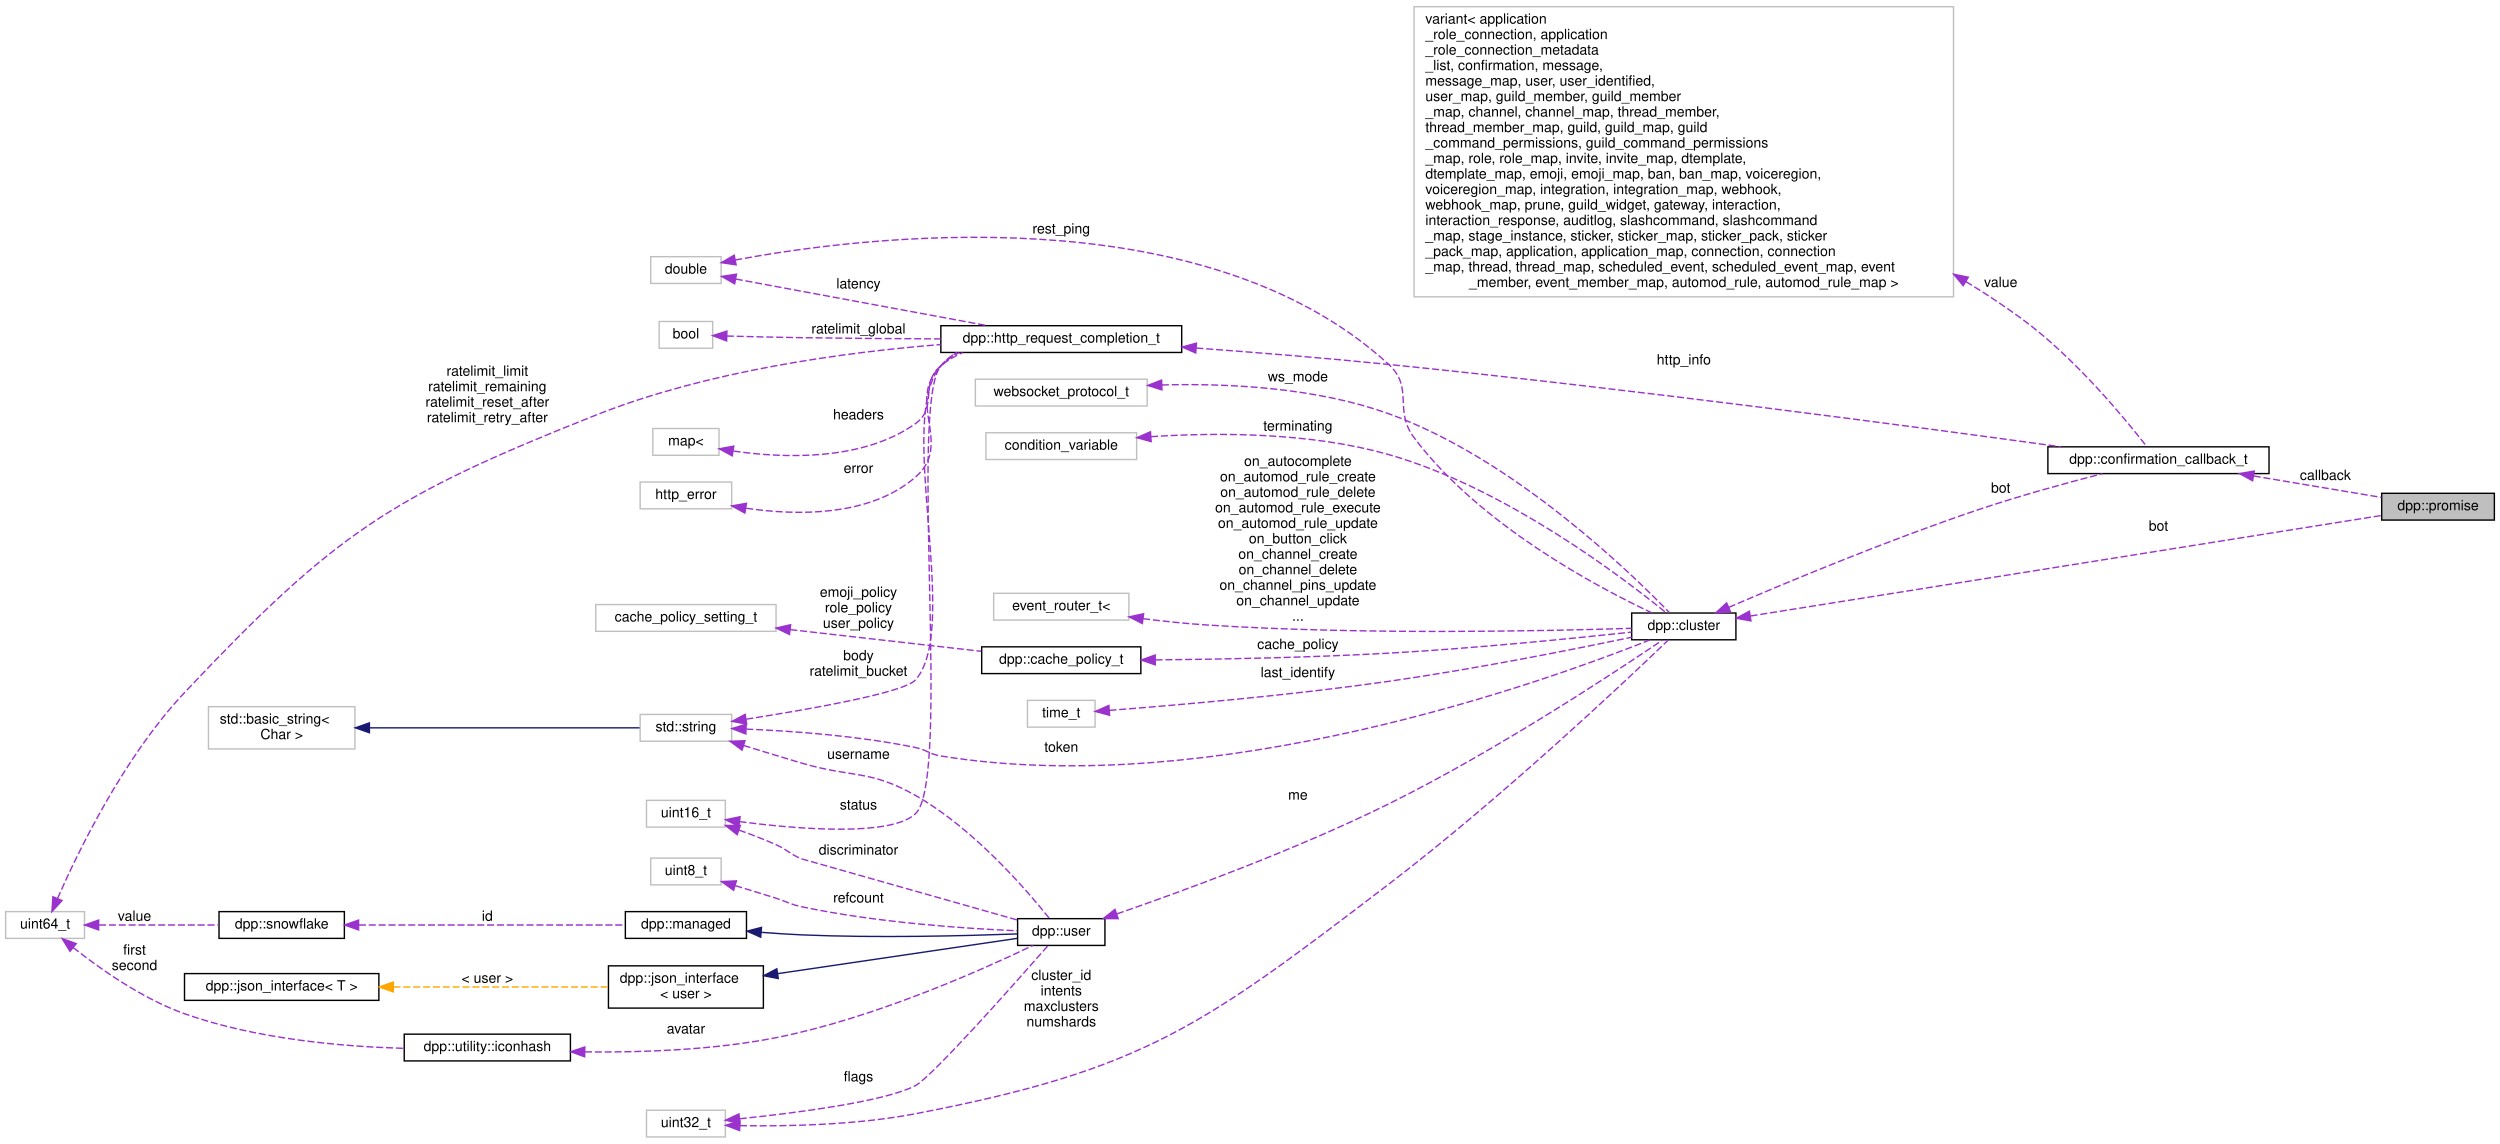
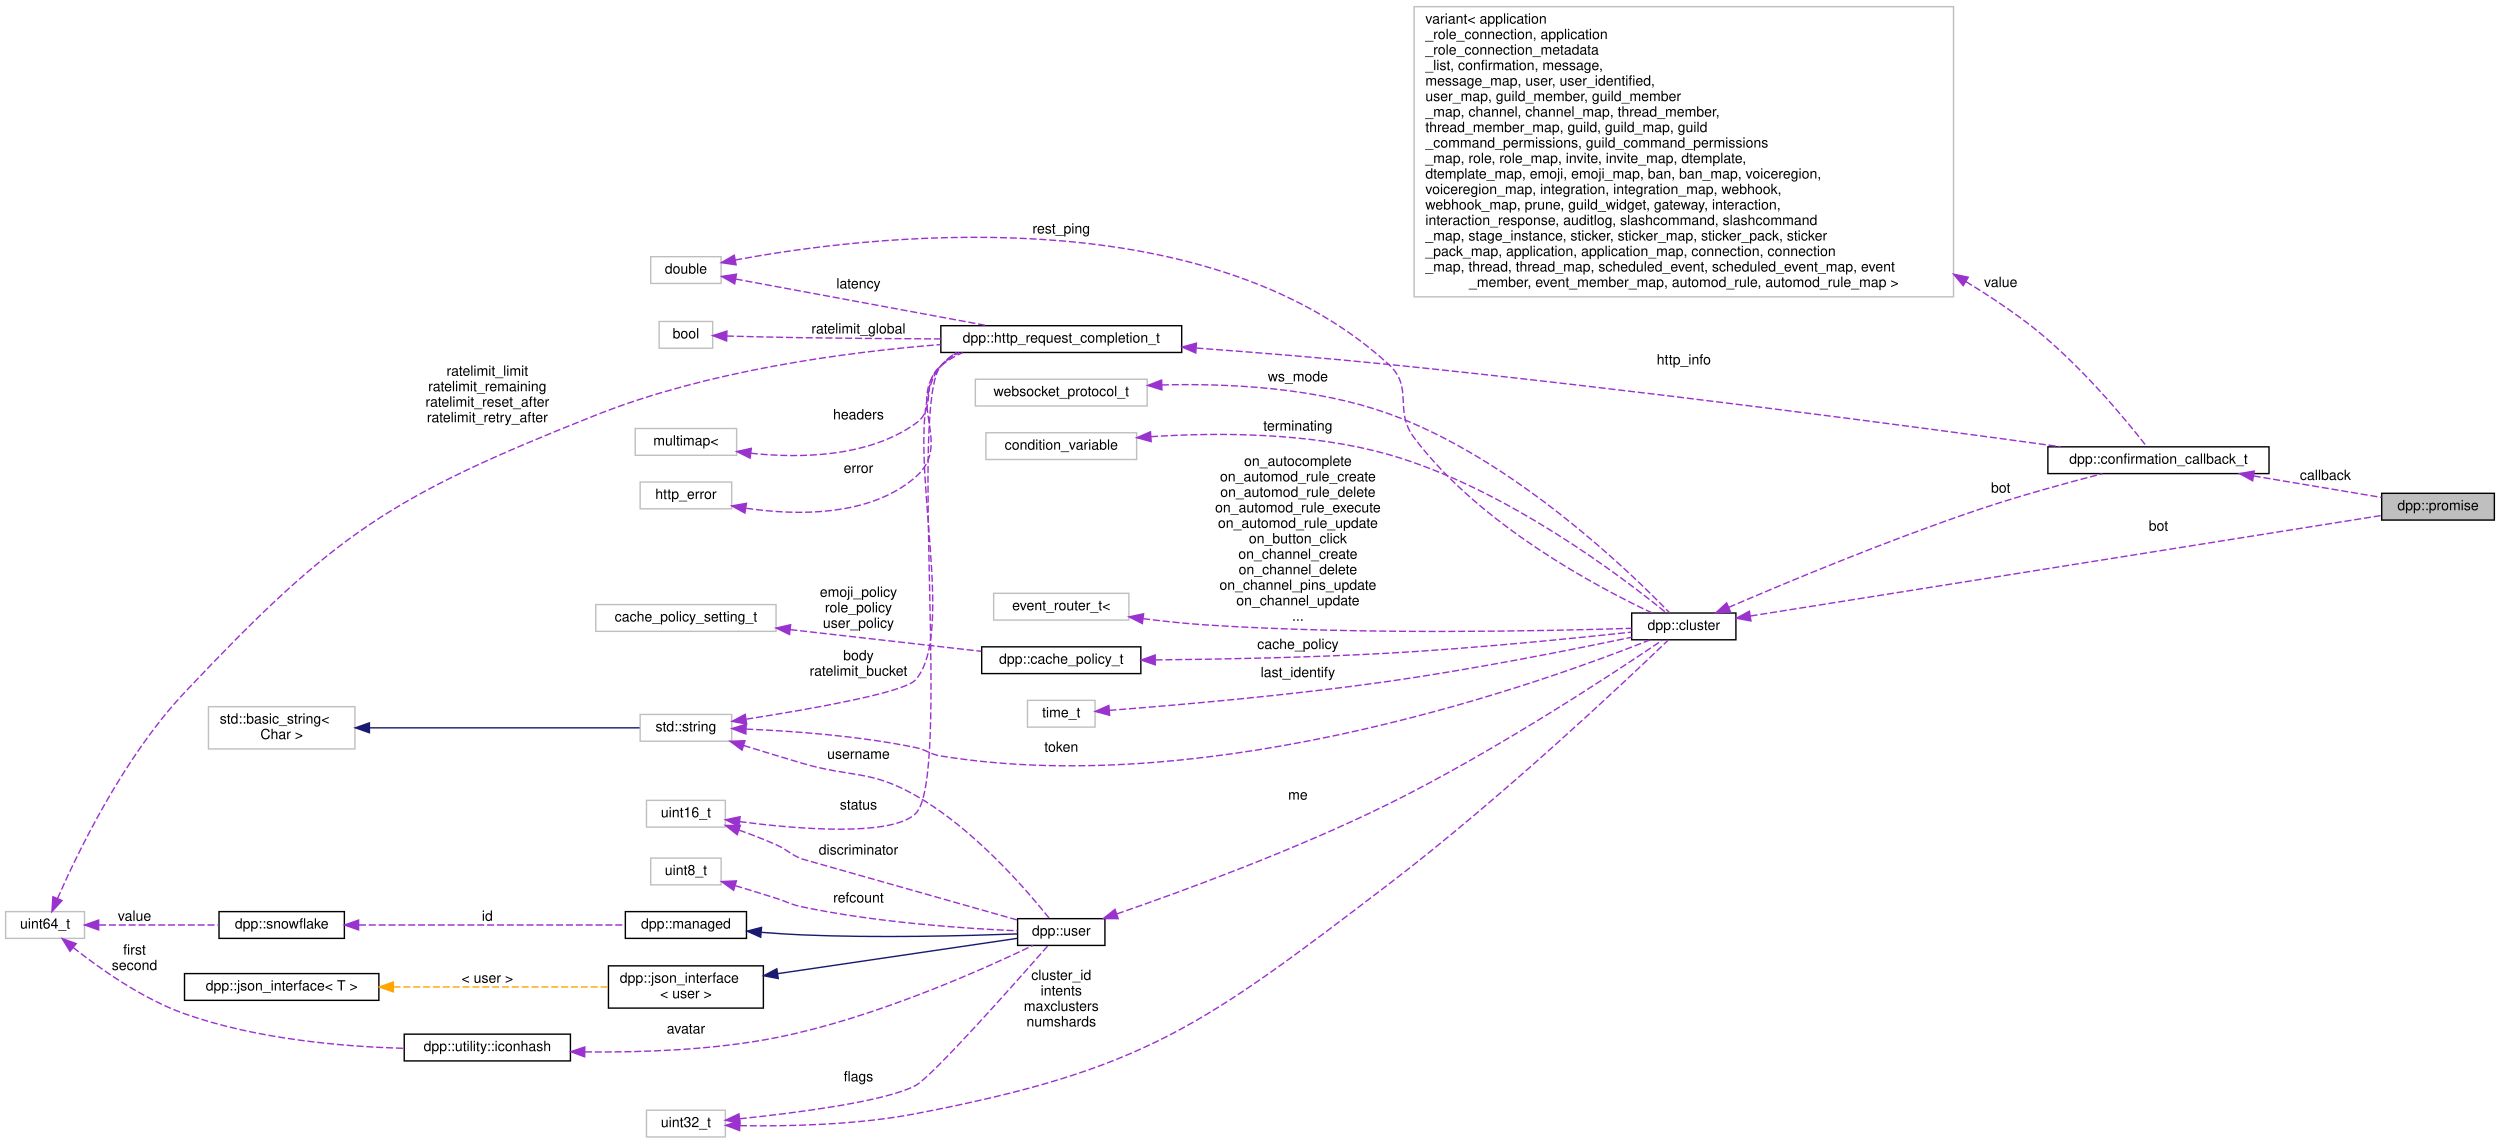
<svg xmlns="http://www.w3.org/2000/svg" xmlns:xlink="http://www.w3.org/1999/xlink" width="1775pt" height="812pt" viewBox="0.00 0.00 1775.00 811.50">
  <g id="graph0" class="graph" transform="scale(1 1) rotate(0) translate(4 807.5)">
    <g id="node1" class="node">
      <g id="a_node1">
        <a xlink:title="Implementation of promise_type for dpp's coroutines.">
          <polygon fill="#bfbfbf" stroke="black" points="1687,-438.5 1687,-457.5 1767,-457.5 1767,-438.5 1687,-438.5" />
          <text text-anchor="middle" x="1727" y="-445.5" font-family="Helvetica,sans-Serif" font-size="10.00">dpp::promise</text>
        </a>
      </g>
    </g>
    <g id="node2" class="node">
      <g id="a_node2">
        <a xlink:href="classdpp_1_1cluster.html" target="_top" xlink:title="The cluster class represents a group of shards and a command queue for sending and receiving commands...">
          <polygon fill="none" stroke="black" points="1154.5,-353.5 1154.5,-372.5 1228.5,-372.5 1228.5,-353.5 1154.5,-353.5" />
          <text text-anchor="middle" x="1191.5" y="-360.5" font-family="Helvetica,sans-Serif" font-size="10.00">dpp::cluster</text>
        </a>
      </g>
    </g>
    <g id="edge1" class="edge">
      <path fill="none" stroke="#9a32cd" stroke-dasharray="5,2" d="M1238.89,-370.39C1342.36,-386.88 1590.51,-426.41 1686.84,-441.76" />
      <polygon fill="#9a32cd" stroke="#9a32cd" points="1239.18,-366.89 1228.75,-368.78 1238.07,-373.81 1239.18,-366.89" />
      <text text-anchor="middle" x="1528.5" y="-431" font-family="Helvetica,sans-Serif" font-size="10.00"> bot</text>
    </g>
    <g id="node22" class="node">
      <g id="a_node22">
        <a xlink:href="structdpp_1_1confirmation__callback__t.html" target="_top" xlink:title="The results of a REST call wrapped in a convenient struct.">
          <polygon fill="none" stroke="black" points="1450,-471.5 1450,-490.5 1607,-490.5 1607,-471.5 1450,-471.5" />
          <text text-anchor="middle" x="1528.5" y="-478.5" font-family="Helvetica,sans-Serif" font-size="10.00">dpp::confirmation_callback_t</text>
        </a>
      </g>
    </g>
    <g id="edge34" class="edge">
      <path fill="none" stroke="#9a32cd" stroke-dasharray="5,2" d="M1223.42,-376.54C1263.78,-393.93 1336.86,-424.43 1401,-446 1430.05,-455.77 1463.49,-464.93 1488.69,-471.43" />
      <polygon fill="#9a32cd" stroke="#9a32cd" points="1224.69,-373.27 1214.12,-372.52 1221.91,-379.7 1224.69,-373.27" />
      <text text-anchor="middle" x="1416.5" y="-458" font-family="Helvetica,sans-Serif" font-size="10.00"> bot</text>
    </g>
    <g id="node3" class="node">
      <g id="a_node3">
        <a xlink:title=" ">
          <polygon fill="none" stroke="#bfbfbf" points="450.5,-281.5 450.5,-300.5 515.5,-300.5 515.5,-281.5 450.5,-281.5" />
          <text text-anchor="middle" x="483" y="-288.5" font-family="Helvetica,sans-Serif" font-size="10.00">std::string</text>
        </a>
      </g>
    </g>
    <g id="edge2" class="edge">
      <path fill="none" stroke="#9a32cd" stroke-dasharray="5,2" d="M525.85,-290.08C558.8,-288.72 605.71,-285.33 646,-277 654.26,-275.29 655.68,-272.35 664,-271 859.09,-239.34 1094.02,-324.05 1167.44,-353.41" />
      <polygon fill="#9a32cd" stroke="#9a32cd" points="525.54,-286.59 515.68,-290.46 525.8,-293.59 525.54,-286.59" />
      <text text-anchor="middle" x="749.5" y="-274" font-family="Helvetica,sans-Serif" font-size="10.00"> token</text>
    </g>
    <g id="node8" class="node">
      <g id="a_node8">
        <a xlink:href="classdpp_1_1user.html" target="_top" xlink:title="Represents a user on discord. May or may not be a member of a dpp::guild.">
          <polygon fill="none" stroke="black" points="718.5,-136.5 718.5,-155.5 780.5,-155.5 780.5,-136.5 718.5,-136.5" />
          <text text-anchor="middle" x="749.5" y="-143.5" font-family="Helvetica,sans-Serif" font-size="10.00">dpp::user</text>
        </a>
      </g>
    </g>
    <g id="edge13" class="edge">
      <path fill="none" stroke="#9a32cd" stroke-dasharray="5,2" d="M523.98,-278.46C537.04,-274.42 551.62,-269.96 565,-266 600.88,-255.37 613.47,-261.51 646,-243 687.74,-219.25 725.65,-175.01 741.13,-155.57" />
      <polygon fill="#9a32cd" stroke="#9a32cd" points="522.85,-275.15 514.34,-281.46 524.93,-281.83 522.85,-275.15" />
      <text text-anchor="middle" x="605.5" y="-269" font-family="Helvetica,sans-Serif" font-size="10.00"> username</text>
    </g>
    <g id="node23" class="node">
      <g id="a_node23">
        <a xlink:href="structdpp_1_1http__request__completion__t.html" target="_top" xlink:title="The result of any HTTP request. Contains the headers, vital rate limit figures, and returned request ...">
          <polygon fill="none" stroke="black" points="664,-557.5 664,-576.5 835,-576.5 835,-557.5 664,-557.5" />
          <text text-anchor="middle" x="749.5" y="-564.5" font-family="Helvetica,sans-Serif" font-size="10.00">dpp::http_request_completion_t</text>
        </a>
      </g>
    </g>
    <g id="edge29" class="edge">
      <path fill="none" stroke="#9a32cd" stroke-dasharray="5,2" d="M525.88,-297.15C571.18,-304.21 638.05,-315.97 646,-325 678.87,-362.3 631.4,-510.46 664,-548 667.25,-551.75 671.07,-554.84 675.26,-557.39" />
      <polygon fill="#9a32cd" stroke="#9a32cd" points="526.14,-293.65 515.72,-295.59 525.08,-300.57 526.14,-293.65" />
      <text text-anchor="middle" x="605.5" y="-339" font-family="Helvetica,sans-Serif" font-size="10.00"> body</text>
      <text text-anchor="middle" x="605.5" y="-328" font-family="Helvetica,sans-Serif" font-size="10.00">ratelimit_bucket</text>
    </g>
    <g id="node4" class="node">
      <g id="a_node4">
        <a xlink:title=" ">
          <polygon fill="none" stroke="#bfbfbf" points="144,-276 144,-306 248,-306 248,-276 144,-276" />
          <text text-anchor="start" x="152" y="-294" font-family="Helvetica,sans-Serif" font-size="10.00">std::basic_string&lt;</text>
          <text text-anchor="middle" x="196" y="-283" font-family="Helvetica,sans-Serif" font-size="10.00"> Char &gt;</text>
        </a>
      </g>
    </g>
    <g id="edge3" class="edge">
      <path fill="none" stroke="midnightblue" d="M258.58,-291C317.47,-291 403.94,-291 450.13,-291" />
      <polygon fill="midnightblue" stroke="midnightblue" points="258.28,-287.5 248.28,-291 258.28,-294.5 258.28,-287.5" />
    </g>
    <g id="node5" class="node">
      <g id="a_node5">
        <a xlink:title=" ">
          <polygon fill="none" stroke="#bfbfbf" points="725.5,-291.5 725.5,-310.5 773.5,-310.5 773.5,-291.5 725.5,-291.5" />
          <text text-anchor="middle" x="749.5" y="-298.5" font-family="Helvetica,sans-Serif" font-size="10.00">time_t</text>
        </a>
      </g>
    </g>
    <g id="edge4" class="edge">
      <path fill="none" stroke="#9a32cd" stroke-dasharray="5,2" d="M783.65,-303.39C828.7,-306.85 911.67,-313.95 982,-324 1042.88,-332.7 1113.06,-346.65 1154.5,-355.29" />
      <polygon fill="#9a32cd" stroke="#9a32cd" points="783.81,-299.9 773.58,-302.63 783.29,-306.88 783.81,-299.9" />
      <text text-anchor="middle" x="917.5" y="-327" font-family="Helvetica,sans-Serif" font-size="10.00"> last_identify</text>
    </g>
    <g id="node6" class="node">
      <g id="a_node6">
        <a xlink:title=" ">
          <polygon fill="none" stroke="#bfbfbf" points="455,-0.5 455,-19.5 511,-19.5 511,-0.5 455,-0.5" />
          <text text-anchor="middle" x="483" y="-7.5" font-family="Helvetica,sans-Serif" font-size="10.00">uint32_t</text>
        </a>
      </g>
    </g>
    <g id="edge5" class="edge">
      <path fill="none" stroke="#9a32cd" stroke-dasharray="5,2" d="M521.36,-8.54C554.42,-7.97 603.84,-8.91 646,-17 809,-48.28 850.05,-79.31 982,-180 1062.41,-241.36 1151.2,-325.19 1180.51,-353.34" />
      <polygon fill="#9a32cd" stroke="#9a32cd" points="521.14,-5.04 511.22,-8.77 521.3,-12.04 521.14,-5.04" />
      <text text-anchor="middle" x="749.5" y="-112" font-family="Helvetica,sans-Serif" font-size="10.00"> cluster_id</text>
      <text text-anchor="middle" x="749.5" y="-101" font-family="Helvetica,sans-Serif" font-size="10.00">intents</text>
      <text text-anchor="middle" x="749.5" y="-90" font-family="Helvetica,sans-Serif" font-size="10.00">maxclusters</text>
      <text text-anchor="middle" x="749.5" y="-79" font-family="Helvetica,sans-Serif" font-size="10.00">numshards</text>
    </g>
    <g id="edge16" class="edge">
      <path fill="none" stroke="#9a32cd" stroke-dasharray="5,2" d="M521.2,-13.42C562.14,-17.67 624.95,-25.75 646,-37 657.86,-43.33 717.56,-110.69 739.98,-136.24" />
      <polygon fill="#9a32cd" stroke="#9a32cd" points="521.35,-9.92 511.05,-12.4 520.65,-16.88 521.35,-9.92" />
      <text text-anchor="middle" x="605.5" y="-40" font-family="Helvetica,sans-Serif" font-size="10.00"> flags</text>
    </g>
    <g id="node7" class="node">
      <g id="a_node7">
        <a xlink:title=" ">
          <polygon fill="none" stroke="#bfbfbf" points="458,-606.5 458,-625.5 508,-625.5 508,-606.5 458,-606.5" />
          <text text-anchor="middle" x="483" y="-613.5" font-family="Helvetica,sans-Serif" font-size="10.00">double</text>
        </a>
      </g>
    </g>
    <g id="edge6" class="edge">
      <path fill="none" stroke="#9a32cd" stroke-dasharray="5,2" d="M517.98,-623.15C607.02,-639.73 849.33,-670.64 982,-549 1000.03,-532.47 985.29,-516.54 1000,-497 1046.46,-435.31 1129.64,-391.08 1168.88,-372.6" />
      <polygon fill="#9a32cd" stroke="#9a32cd" points="518.63,-619.71 508.14,-621.26 517.3,-626.58 518.63,-619.71" />
      <text text-anchor="middle" x="749.5" y="-642" font-family="Helvetica,sans-Serif" font-size="10.00"> rest_ping</text>
    </g>
    <g id="edge32" class="edge">
      <path fill="none" stroke="#9a32cd" stroke-dasharray="5,2" d="M518.37,-609.63C563.84,-601.21 644.39,-586.29 697.11,-576.52" />
      <polygon fill="#9a32cd" stroke="#9a32cd" points="517.6,-606.21 508.41,-611.48 518.88,-613.1 517.6,-606.21" />
      <text text-anchor="middle" x="605.5" y="-603" font-family="Helvetica,sans-Serif" font-size="10.00"> latency</text>
    </g>
    <g id="edge7" class="edge">
      <path fill="none" stroke="#9a32cd" stroke-dasharray="5,2" d="M789.02,-158.89C835.67,-175.01 916.18,-204.47 982,-237 1058.21,-274.67 1143.28,-330.86 1176.32,-353.27" />
      <polygon fill="#9a32cd" stroke="#9a32cd" points="789.91,-155.49 779.32,-155.56 787.64,-162.12 789.91,-155.49" />
      <text text-anchor="middle" x="917.5" y="-240" font-family="Helvetica,sans-Serif" font-size="10.00"> me</text>
    </g>
    <g id="node9" class="node">
      <g id="a_node9">
        <a xlink:href="classdpp_1_1managed.html" target="_top" xlink:title="The managed class is the base class for various types that can be stored in a cache that are identifi...">
          <polygon fill="none" stroke="black" points="440,-141.5 440,-160.5 526,-160.5 526,-141.5 440,-141.5" />
          <text text-anchor="middle" x="483" y="-148.5" font-family="Helvetica,sans-Serif" font-size="10.00">dpp::managed</text>
        </a>
      </g>
    </g>
    <g id="edge8" class="edge">
      <path fill="none" stroke="midnightblue" d="M536.52,-145.8C545.99,-145.05 555.78,-144.4 565,-144 618.95,-141.67 681.9,-143.3 718.29,-144.67" />
      <polygon fill="midnightblue" stroke="midnightblue" points="536.09,-142.32 526.41,-146.64 536.67,-149.3 536.09,-142.32" />
    </g>
    <g id="node10" class="node">
      <g id="a_node10">
        <a xlink:href="classdpp_1_1snowflake.html" target="_top" xlink:title="A container for a 64 bit unsigned value representing many things on discord. This value is known in d...">
          <polygon fill="none" stroke="black" points="151.5,-141.5 151.5,-160.5 240.5,-160.5 240.5,-141.5 151.5,-141.5" />
          <text text-anchor="middle" x="196" y="-148.5" font-family="Helvetica,sans-Serif" font-size="10.00">dpp::snowflake</text>
        </a>
      </g>
    </g>
    <g id="edge9" class="edge">
      <path fill="none" stroke="#9a32cd" stroke-dasharray="5,2" d="M250.82,-151C305.66,-151 389.59,-151 439.8,-151" />
      <polygon fill="#9a32cd" stroke="#9a32cd" points="250.6,-147.5 240.6,-151 250.6,-154.5 250.6,-147.5" />
      <text text-anchor="middle" x="342" y="-154" font-family="Helvetica,sans-Serif" font-size="10.00"> id</text>
    </g>
    <g id="node11" class="node">
      <g id="a_node11">
        <a xlink:title=" ">
          <polygon fill="none" stroke="#bfbfbf" points="0,-141.5 0,-160.5 56,-160.5 56,-141.5 0,-141.5" />
          <text text-anchor="middle" x="28" y="-148.5" font-family="Helvetica,sans-Serif" font-size="10.00">uint64_t</text>
        </a>
      </g>
    </g>
    <g id="edge10" class="edge">
      <path fill="none" stroke="#9a32cd" stroke-dasharray="5,2" d="M66.31,-151C91.55,-151 124.97,-151 151.43,-151" />
      <polygon fill="#9a32cd" stroke="#9a32cd" points="66.04,-147.5 56.04,-151 66.04,-154.5 66.04,-147.5" />
      <text text-anchor="middle" x="91.5" y="-154" font-family="Helvetica,sans-Serif" font-size="10.00"> value</text>
    </g>
    <g id="node14" class="node">
      <g id="a_node14">
        <a xlink:href="structdpp_1_1utility_1_1iconhash.html" target="_top" xlink:title="Store a 128 bit icon hash (profile picture, server icon etc) as a 128 bit binary value made of two ui...">
          <polygon fill="none" stroke="black" points="283,-54.5 283,-73.5 401,-73.5 401,-54.5 283,-54.5" />
          <text text-anchor="middle" x="342" y="-61.5" font-family="Helvetica,sans-Serif" font-size="10.00">dpp::utility::iconhash</text>
        </a>
      </g>
    </g>
    <g id="edge15" class="edge">
      <path fill="none" stroke="#9a32cd" stroke-dasharray="5,2" d="M47.91,-135.03C66.68,-120.15 96.92,-98.69 127,-88 177.55,-70.03 238.67,-64.67 282.63,-63.42" />
      <polygon fill="#9a32cd" stroke="#9a32cd" points="45.69,-132.32 40.14,-141.34 50.11,-137.75 45.69,-132.32" />
      <text text-anchor="middle" x="91.5" y="-130" font-family="Helvetica,sans-Serif" font-size="10.00"> first</text>
      <text text-anchor="middle" x="91.5" y="-119" font-family="Helvetica,sans-Serif" font-size="10.00">second</text>
    </g>
    <g id="edge30" class="edge">
      <path fill="none" stroke="#9a32cd" stroke-dasharray="5,2" d="M36.83,-169.79C51.1,-202.39 83.87,-270.31 127,-316 234.47,-429.84 273.5,-455.23 419,-513 498.47,-544.55 595.75,-557.67 663.93,-563.13" />
      <polygon fill="#9a32cd" stroke="#9a32cd" points="40.02,-168.34 32.86,-160.52 33.58,-171.09 40.02,-168.34" />
      <text text-anchor="middle" x="342" y="-541" font-family="Helvetica,sans-Serif" font-size="10.00"> ratelimit_limit</text>
      <text text-anchor="middle" x="342" y="-530" font-family="Helvetica,sans-Serif" font-size="10.00">ratelimit_remaining</text>
      <text text-anchor="middle" x="342" y="-519" font-family="Helvetica,sans-Serif" font-size="10.00">ratelimit_reset_after</text>
      <text text-anchor="middle" x="342" y="-508" font-family="Helvetica,sans-Serif" font-size="10.00">ratelimit_retry_after</text>
    </g>
    <g id="node12" class="node">
      <g id="a_node12">
        <a xlink:href="structdpp_1_1json__interface.html" target="_top" xlink:title=" ">
          <polygon fill="none" stroke="black" points="428,-92 428,-122 538,-122 538,-92 428,-92" />
          <text text-anchor="start" x="436" y="-110" font-family="Helvetica,sans-Serif" font-size="10.00">dpp::json_interface</text>
          <text text-anchor="middle" x="483" y="-99" font-family="Helvetica,sans-Serif" font-size="10.00">&lt; user &gt;</text>
        </a>
      </g>
    </g>
    <g id="edge11" class="edge">
      <path fill="none" stroke="midnightblue" d="M548.33,-116.49C602.35,-124.45 677.11,-135.47 718.28,-141.54" />
      <polygon fill="midnightblue" stroke="midnightblue" points="548.57,-112.98 538.16,-114.99 547.55,-119.91 548.57,-112.98" />
    </g>
    <g id="node13" class="node">
      <g id="a_node13">
        <a xlink:href="structdpp_1_1json__interface.html" target="_top" xlink:title="Represents an interface for an object that can optionally implement functions for converting to and f...">
          <polygon fill="none" stroke="black" points="127,-97.5 127,-116.5 265,-116.5 265,-97.5 127,-97.5" />
          <text text-anchor="middle" x="196" y="-104.5" font-family="Helvetica,sans-Serif" font-size="10.00">dpp::json_interface&lt; T &gt;</text>
        </a>
      </g>
    </g>
    <g id="edge12" class="edge">
      <path fill="none" stroke="orange" stroke-dasharray="5,2" d="M275.38,-107C323.74,-107 384.53,-107 427.63,-107" />
      <polygon fill="orange" stroke="orange" points="275.26,-103.5 265.26,-107 275.26,-110.5 275.26,-103.5" />
      <text text-anchor="middle" x="342" y="-110" font-family="Helvetica,sans-Serif" font-size="10.00"> &lt; user &gt;</text>
    </g>
    <g id="edge14" class="edge">
      <path fill="none" stroke="#9a32cd" stroke-dasharray="5,2" d="M411.32,-60.9C451.24,-60.44 502.39,-62.17 547,-71 616.76,-84.8 694.28,-119.59 729.38,-136.49" />
      <polygon fill="#9a32cd" stroke="#9a32cd" points="411.1,-57.4 401.16,-61.07 411.22,-64.4 411.1,-57.4" />
      <text text-anchor="middle" x="483" y="-74" font-family="Helvetica,sans-Serif" font-size="10.00"> avatar</text>
    </g>
    <g id="node15" class="node">
      <g id="a_node15">
        <a xlink:title=" ">
          <polygon fill="none" stroke="#bfbfbf" points="455,-220.5 455,-239.5 511,-239.5 511,-220.5 455,-220.5" />
          <text text-anchor="middle" x="483" y="-227.5" font-family="Helvetica,sans-Serif" font-size="10.00">uint16_t</text>
        </a>
      </g>
    </g>
    <g id="edge17" class="edge">
      <path fill="none" stroke="#9a32cd" stroke-dasharray="5,2" d="M520.66,-218.39C529.41,-215.29 538.63,-211.75 547,-208 555.35,-204.26 556.54,-201.49 565,-198 565.45,-197.81 666.31,-169.26 718.29,-154.55" />
      <polygon fill="#9a32cd" stroke="#9a32cd" points="519.39,-215.12 511.06,-221.68 521.66,-221.74 519.39,-215.12" />
      <text text-anchor="middle" x="605.5" y="-201" font-family="Helvetica,sans-Serif" font-size="10.00"> discriminator</text>
    </g>
    <g id="edge27" class="edge">
      <path fill="none" stroke="#9a32cd" stroke-dasharray="5,2" d="M521.04,-224.39C563.26,-218.94 628.67,-213.63 646,-230 671.72,-254.31 641.12,-521 664,-548 667.21,-551.79 670.99,-554.91 675.15,-557.48" />
      <polygon fill="#9a32cd" stroke="#9a32cd" points="520.55,-220.93 511.11,-225.74 521.49,-227.87 520.55,-220.93" />
      <text text-anchor="middle" x="605.5" y="-233" font-family="Helvetica,sans-Serif" font-size="10.00"> status</text>
    </g>
    <g id="node16" class="node">
      <g id="a_node16">
        <a xlink:title=" ">
          <polygon fill="none" stroke="#bfbfbf" points="458,-179.5 458,-198.5 508,-198.5 508,-179.5 458,-179.5" />
          <text text-anchor="middle" x="483" y="-186.5" font-family="Helvetica,sans-Serif" font-size="10.00">uint8_t</text>
        </a>
      </g>
    </g>
    <g id="edge18" class="edge">
      <path fill="none" stroke="#9a32cd" stroke-dasharray="5,2" d="M518.08,-178.92C527.47,-176.09 537.64,-172.97 547,-170 555.04,-167.45 556.75,-165.76 565,-164 618.23,-152.67 681.68,-148.45 718.31,-146.89" />
      <polygon fill="#9a32cd" stroke="#9a32cd" points="516.86,-175.63 508.28,-181.85 518.87,-182.34 516.86,-175.63" />
      <text text-anchor="middle" x="605.5" y="-167" font-family="Helvetica,sans-Serif" font-size="10.00"> refcount</text>
    </g>
    <g id="node17" class="node">
      <g id="a_node17">
        <a xlink:href="structdpp_1_1cache__policy__t.html" target="_top" xlink:title="Represents the caching policy of the cluster.">
          <polygon fill="none" stroke="black" points="693,-329.5 693,-348.5 806,-348.5 806,-329.5 693,-329.5" />
          <text text-anchor="middle" x="749.5" y="-336.5" font-family="Helvetica,sans-Serif" font-size="10.00">dpp::cache_policy_t</text>
        </a>
      </g>
    </g>
    <g id="edge19" class="edge">
      <path fill="none" stroke="#9a32cd" stroke-dasharray="5,2" d="M816.42,-339.21C862.77,-339.66 926.21,-340.86 982,-344 1042.61,-347.41 1112.87,-354.46 1154.4,-358.94" />
      <polygon fill="#9a32cd" stroke="#9a32cd" points="816.24,-335.71 806.21,-339.12 816.18,-342.71 816.24,-335.71" />
      <text text-anchor="middle" x="917.5" y="-347" font-family="Helvetica,sans-Serif" font-size="10.00"> cache_policy</text>
    </g>
    <g id="node18" class="node">
      <g id="a_node18">
        <a xlink:title=" ">
          <polygon fill="none" stroke="#bfbfbf" points="419,-359.5 419,-378.5 547,-378.5 547,-359.5 419,-359.5" />
          <text text-anchor="middle" x="483" y="-366.5" font-family="Helvetica,sans-Serif" font-size="10.00">cache_policy_setting_t</text>
        </a>
      </g>
    </g>
    <g id="edge20" class="edge">
      <path fill="none" stroke="#9a32cd" stroke-dasharray="5,2" d="M557.11,-360.71C599.96,-355.85 653.25,-349.8 692.7,-345.33" />
      <polygon fill="#9a32cd" stroke="#9a32cd" points="556.56,-357.25 547.02,-361.85 557.35,-364.2 556.56,-357.25" />
      <text text-anchor="middle" x="605.5" y="-384" font-family="Helvetica,sans-Serif" font-size="10.00"> emoji_policy</text>
      <text text-anchor="middle" x="605.5" y="-373" font-family="Helvetica,sans-Serif" font-size="10.00">role_policy</text>
      <text text-anchor="middle" x="605.5" y="-362" font-family="Helvetica,sans-Serif" font-size="10.00">user_policy</text>
    </g>
    <g id="node19" class="node">
      <g id="a_node19">
        <a xlink:title=" ">
          <polygon fill="none" stroke="#bfbfbf" points="688.5,-519.5 688.5,-538.5 810.5,-538.5 810.5,-519.5 688.5,-519.5" />
          <text text-anchor="middle" x="749.5" y="-526.5" font-family="Helvetica,sans-Serif" font-size="10.00">websocket_protocol_t</text>
        </a>
      </g>
    </g>
    <g id="edge21" class="edge">
      <path fill="none" stroke="#9a32cd" stroke-dasharray="5,2" d="M820.94,-534.43C867.91,-535.66 930.28,-532.63 982,-514 1070.3,-482.19 1154.04,-400.96 1181.28,-372.79" />
      <polygon fill="#9a32cd" stroke="#9a32cd" points="820.97,-530.92 810.86,-534.09 820.74,-537.92 820.97,-530.92" />
      <text text-anchor="middle" x="917.5" y="-537" font-family="Helvetica,sans-Serif" font-size="10.00"> ws_mode</text>
    </g>
    <g id="node20" class="node">
      <g id="a_node20">
        <a xlink:title=" ">
          <polygon fill="none" stroke="#bfbfbf" points="696,-481.5 696,-500.5 803,-500.5 803,-481.5 696,-481.5" />
          <text text-anchor="middle" x="749.5" y="-488.5" font-family="Helvetica,sans-Serif" font-size="10.00">condition_variable</text>
        </a>
      </g>
    </g>
    <g id="edge22" class="edge">
      <path fill="none" stroke="#9a32cd" stroke-dasharray="5,2" d="M813.21,-497.71C860.52,-500.78 926.53,-500.81 982,-485 1064.68,-461.43 1148.64,-397.38 1178.82,-372.79" />
      <polygon fill="#9a32cd" stroke="#9a32cd" points="813.33,-494.21 803.11,-496.98 812.83,-501.19 813.33,-494.21" />
      <text text-anchor="middle" x="917.5" y="-502" font-family="Helvetica,sans-Serif" font-size="10.00"> terminating</text>
    </g>
    <g id="node21" class="node">
      <g id="a_node21">
        <a xlink:title=" ">
          <polygon fill="none" stroke="#bfbfbf" points="701.5,-367.5 701.5,-386.5 797.5,-386.5 797.5,-367.5 701.5,-367.5" />
          <text text-anchor="middle" x="749.5" y="-374.5" font-family="Helvetica,sans-Serif" font-size="10.00">event_router_t&lt;</text>
        </a>
      </g>
    </g>
    <g id="edge23" class="edge">
      <path fill="none" stroke="#9a32cd" stroke-dasharray="5,2" d="M807.59,-368.49C822.35,-366.64 838.24,-364.95 853,-364 962.63,-356.91 1092.72,-359.67 1154.49,-361.65" />
      <polygon fill="#9a32cd" stroke="#9a32cd" points="807.05,-365.03 797.59,-369.79 807.95,-371.98 807.05,-365.03" />
      <text text-anchor="middle" x="917.5" y="-477" font-family="Helvetica,sans-Serif" font-size="10.00"> on_autocomplete</text>
      <text text-anchor="middle" x="917.5" y="-466" font-family="Helvetica,sans-Serif" font-size="10.00">on_automod_rule_create</text>
      <text text-anchor="middle" x="917.5" y="-455" font-family="Helvetica,sans-Serif" font-size="10.00">on_automod_rule_delete</text>
      <text text-anchor="middle" x="917.5" y="-444" font-family="Helvetica,sans-Serif" font-size="10.00">on_automod_rule_execute</text>
      <text text-anchor="middle" x="917.5" y="-433" font-family="Helvetica,sans-Serif" font-size="10.00">on_automod_rule_update</text>
      <text text-anchor="middle" x="917.5" y="-422" font-family="Helvetica,sans-Serif" font-size="10.00">on_button_click</text>
      <text text-anchor="middle" x="917.5" y="-411" font-family="Helvetica,sans-Serif" font-size="10.00">on_channel_create</text>
      <text text-anchor="middle" x="917.5" y="-400" font-family="Helvetica,sans-Serif" font-size="10.00">on_channel_delete</text>
      <text text-anchor="middle" x="917.5" y="-389" font-family="Helvetica,sans-Serif" font-size="10.00">on_channel_pins_update</text>
      <text text-anchor="middle" x="917.5" y="-378" font-family="Helvetica,sans-Serif" font-size="10.00">on_channel_update</text>
      <text text-anchor="middle" x="917.5" y="-367" font-family="Helvetica,sans-Serif" font-size="10.00">...</text>
    </g>
    <g id="edge24" class="edge">
      <path fill="none" stroke="#9a32cd" stroke-dasharray="5,2" d="M1596.13,-469.81C1626.34,-464.74 1661.01,-458.91 1686.93,-454.56" />
      <polygon fill="#9a32cd" stroke="#9a32cd" points="1595.35,-466.39 1586.07,-471.5 1596.51,-473.29 1595.35,-466.39" />
      <text text-anchor="middle" x="1647" y="-467" font-family="Helvetica,sans-Serif" font-size="10.00"> callback</text>
    </g>
    <g id="edge25" class="edge">
      <path fill="none" stroke="#9a32cd" stroke-dasharray="5,2" d="M845.44,-560.62C887.35,-557.54 937.17,-553.53 982,-549 1154.1,-531.59 1355.95,-504.75 1459.15,-490.55" />
      <polygon fill="#9a32cd" stroke="#9a32cd" points="844.97,-557.14 835.25,-561.36 845.48,-564.12 844.97,-557.14" />
      <text text-anchor="middle" x="1191.5" y="-549" font-family="Helvetica,sans-Serif" font-size="10.00"> http_info</text>
    </g>
    <g id="node24" class="node">
      <g id="a_node24">
        <a xlink:title=" ">
-           <polygon fill="none" stroke="#bfbfbf" points="459.5,-484.5 459.5,-503.5 506.5,-503.5 506.5,-484.5 459.5,-484.5" />
-           <text text-anchor="middle" x="483" y="-491.5" font-family="Helvetica,sans-Serif" font-size="10.00">map&lt;</text>
+           <polygon fill="none" stroke="#bfbfbf" points="447,-484.5 447,-503.5 519,-503.5 519,-484.5 447,-484.5" />
+           <text text-anchor="middle" x="483" y="-491.5" font-family="Helvetica,sans-Serif" font-size="10.00">multimap&lt;</text>
        </a>
      </g>
    </g>
    <g id="edge26" class="edge">
-       <path fill="none" stroke="#9a32cd" stroke-dasharray="5,2" d="M516.81,-487.48C552.09,-482.39 608.19,-480.09 646,-507 662.21,-518.54 648.64,-535.35 664,-548 668.64,-551.82 673.9,-554.92 679.46,-557.41" />
-       <polygon fill="#9a32cd" stroke="#9a32cd" points="515.89,-484.08 506.57,-489.12 517,-490.99 515.89,-484.08" />
+       <path fill="none" stroke="#9a32cd" stroke-dasharray="5,2" d="M529.05,-485.95C564.12,-482.24 612.32,-483.02 646,-507 662.21,-518.54 648.64,-535.35 664,-548 668.64,-551.82 673.9,-554.92 679.46,-557.41" />
+       <polygon fill="#9a32cd" stroke="#9a32cd" points="528.58,-482.48 519.08,-487.16 529.43,-489.43 528.58,-482.48" />
      <text text-anchor="middle" x="605.5" y="-510" font-family="Helvetica,sans-Serif" font-size="10.00"> headers</text>
    </g>
    <g id="node25" class="node">
      <g id="a_node25">
        <a xlink:title=" ">
          <polygon fill="none" stroke="#bfbfbf" points="450.5,-446.5 450.5,-465.5 515.5,-465.5 515.5,-446.5 450.5,-446.5" />
          <text text-anchor="middle" x="483" y="-453.5" font-family="Helvetica,sans-Serif" font-size="10.00">http_error</text>
        </a>
      </g>
    </g>
    <g id="edge28" class="edge">
      <path fill="none" stroke="#9a32cd" stroke-dasharray="5,2" d="M525.79,-446.89C561.93,-441.62 613.38,-440.77 646,-469 673.23,-492.57 638.5,-522.57 664,-548 667.83,-551.82 672.26,-554.95 677.04,-557.49" />
      <polygon fill="#9a32cd" stroke="#9a32cd" points="524.87,-443.49 515.56,-448.56 525.99,-450.4 524.87,-443.49" />
      <text text-anchor="middle" x="605.5" y="-472" font-family="Helvetica,sans-Serif" font-size="10.00"> error</text>
    </g>
    <g id="node26" class="node">
      <g id="a_node26">
        <a xlink:title=" ">
          <polygon fill="none" stroke="#bfbfbf" points="464,-560.5 464,-579.5 502,-579.5 502,-560.5 464,-560.5" />
          <text text-anchor="middle" x="483" y="-567.5" font-family="Helvetica,sans-Serif" font-size="10.00">bool</text>
        </a>
      </g>
    </g>
    <g id="edge31" class="edge">
      <path fill="none" stroke="#9a32cd" stroke-dasharray="5,2" d="M512.07,-569.17C527.66,-568.75 547.4,-568.27 565,-568 597.33,-567.51 632.87,-567.25 663.99,-567.12" />
      <polygon fill="#9a32cd" stroke="#9a32cd" points="511.91,-565.68 502.01,-569.46 512.11,-572.67 511.91,-565.68" />
      <text text-anchor="middle" x="605.5" y="-571" font-family="Helvetica,sans-Serif" font-size="10.00"> ratelimit_global</text>
    </g>
    <g id="node27" class="node">
      <g id="a_node27">
        <a xlink:title=" ">
          <polygon fill="none" stroke="#bfbfbf" points="1000,-597 1000,-803 1383,-803 1383,-597 1000,-597" />
          <text text-anchor="start" x="1008" y="-791" font-family="Helvetica,sans-Serif" font-size="10.00">variant&lt; application</text>
          <text text-anchor="start" x="1008" y="-780" font-family="Helvetica,sans-Serif" font-size="10.00">_role_connection, application</text>
          <text text-anchor="start" x="1008" y="-769" font-family="Helvetica,sans-Serif" font-size="10.00">_role_connection_metadata</text>
          <text text-anchor="start" x="1008" y="-758" font-family="Helvetica,sans-Serif" font-size="10.00">_list, confirmation, message,</text>
          <text text-anchor="start" x="1008" y="-747" font-family="Helvetica,sans-Serif" font-size="10.00"> message_map, user, user_identified,</text>
          <text text-anchor="start" x="1008" y="-736" font-family="Helvetica,sans-Serif" font-size="10.00"> user_map, guild_member, guild_member</text>
          <text text-anchor="start" x="1008" y="-725" font-family="Helvetica,sans-Serif" font-size="10.00">_map, channel, channel_map, thread_member,</text>
          <text text-anchor="start" x="1008" y="-714" font-family="Helvetica,sans-Serif" font-size="10.00"> thread_member_map, guild, guild_map, guild</text>
          <text text-anchor="start" x="1008" y="-703" font-family="Helvetica,sans-Serif" font-size="10.00">_command_permissions, guild_command_permissions</text>
          <text text-anchor="start" x="1008" y="-692" font-family="Helvetica,sans-Serif" font-size="10.00">_map, role, role_map, invite, invite_map, dtemplate,</text>
          <text text-anchor="start" x="1008" y="-681" font-family="Helvetica,sans-Serif" font-size="10.00"> dtemplate_map, emoji, emoji_map, ban, ban_map, voiceregion,</text>
          <text text-anchor="start" x="1008" y="-670" font-family="Helvetica,sans-Serif" font-size="10.00"> voiceregion_map, integration, integration_map, webhook,</text>
          <text text-anchor="start" x="1008" y="-659" font-family="Helvetica,sans-Serif" font-size="10.00"> webhook_map, prune, guild_widget, gateway, interaction,</text>
          <text text-anchor="start" x="1008" y="-648" font-family="Helvetica,sans-Serif" font-size="10.00"> interaction_response, auditlog, slashcommand, slashcommand</text>
          <text text-anchor="start" x="1008" y="-637" font-family="Helvetica,sans-Serif" font-size="10.00">_map, stage_instance, sticker, sticker_map, sticker_pack, sticker</text>
          <text text-anchor="start" x="1008" y="-626" font-family="Helvetica,sans-Serif" font-size="10.00">_pack_map, application, application_map, connection, connection</text>
          <text text-anchor="start" x="1008" y="-615" font-family="Helvetica,sans-Serif" font-size="10.00">_map, thread, thread_map, scheduled_event, scheduled_event_map, event</text>
          <text text-anchor="middle" x="1191.5" y="-604" font-family="Helvetica,sans-Serif" font-size="10.00">_member, event_member_map, automod_rule, automod_rule_map &gt;</text>
        </a>
      </g>
    </g>
    <g id="edge33" class="edge">
      <path fill="none" stroke="#9a32cd" stroke-dasharray="5,2" d="M1391.83,-607.82C1405.77,-599.31 1419.31,-590.35 1432,-581 1469.69,-553.24 1505.37,-509.75 1520.24,-490.6" />
      <polygon fill="#9a32cd" stroke="#9a32cd" points="1389.87,-604.92 1383.1,-613.07 1393.48,-610.92 1389.87,-604.92" />
      <text text-anchor="middle" x="1416.5" y="-604" font-family="Helvetica,sans-Serif" font-size="10.00"> value</text>
    </g>
  </g>
</svg>
